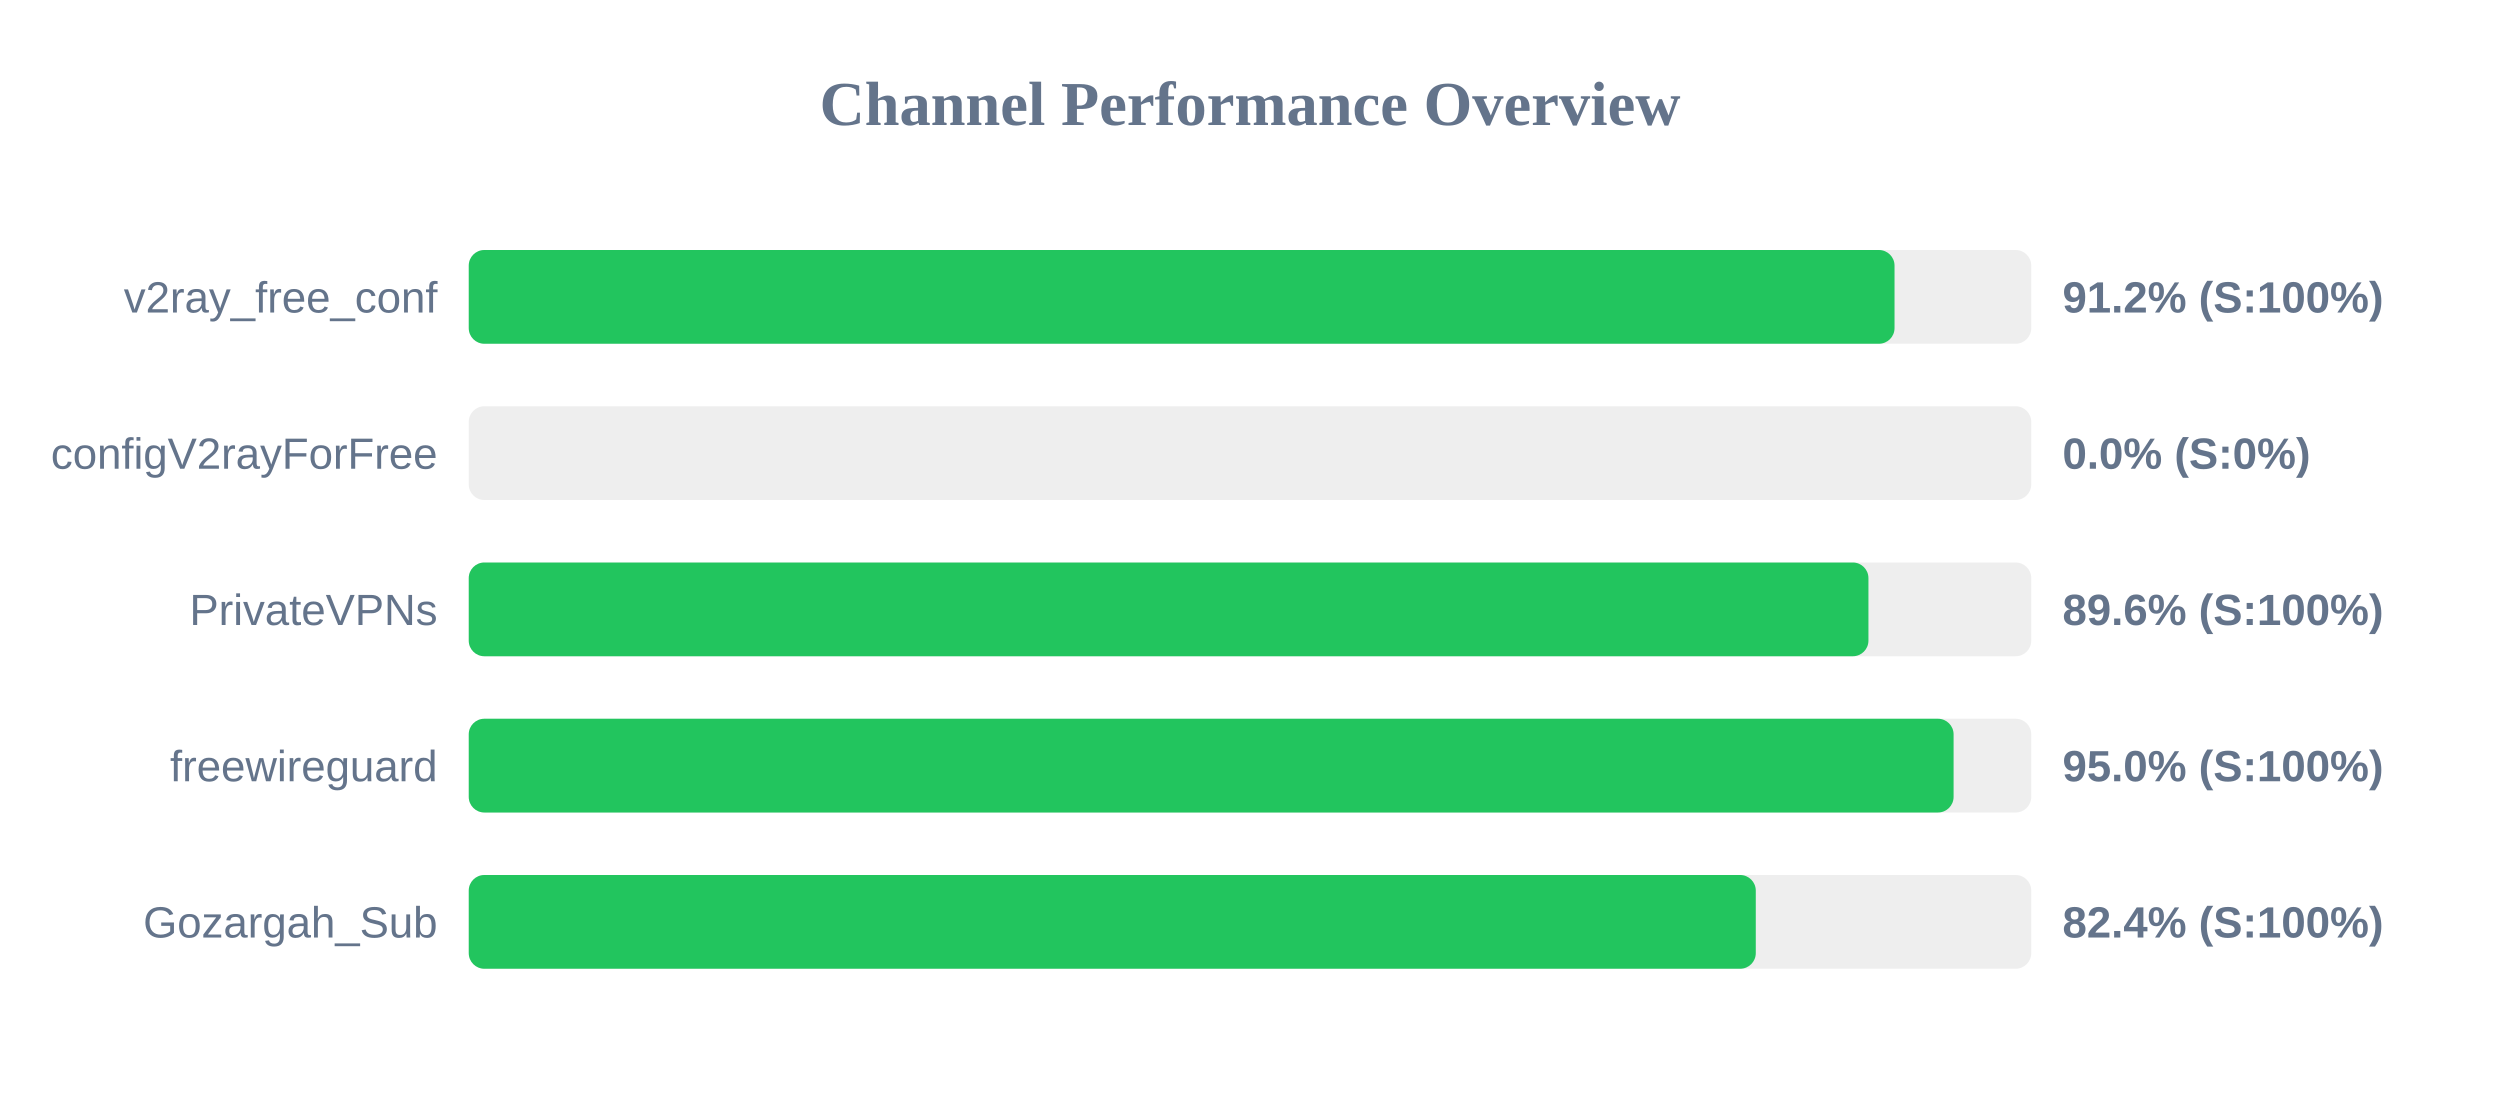
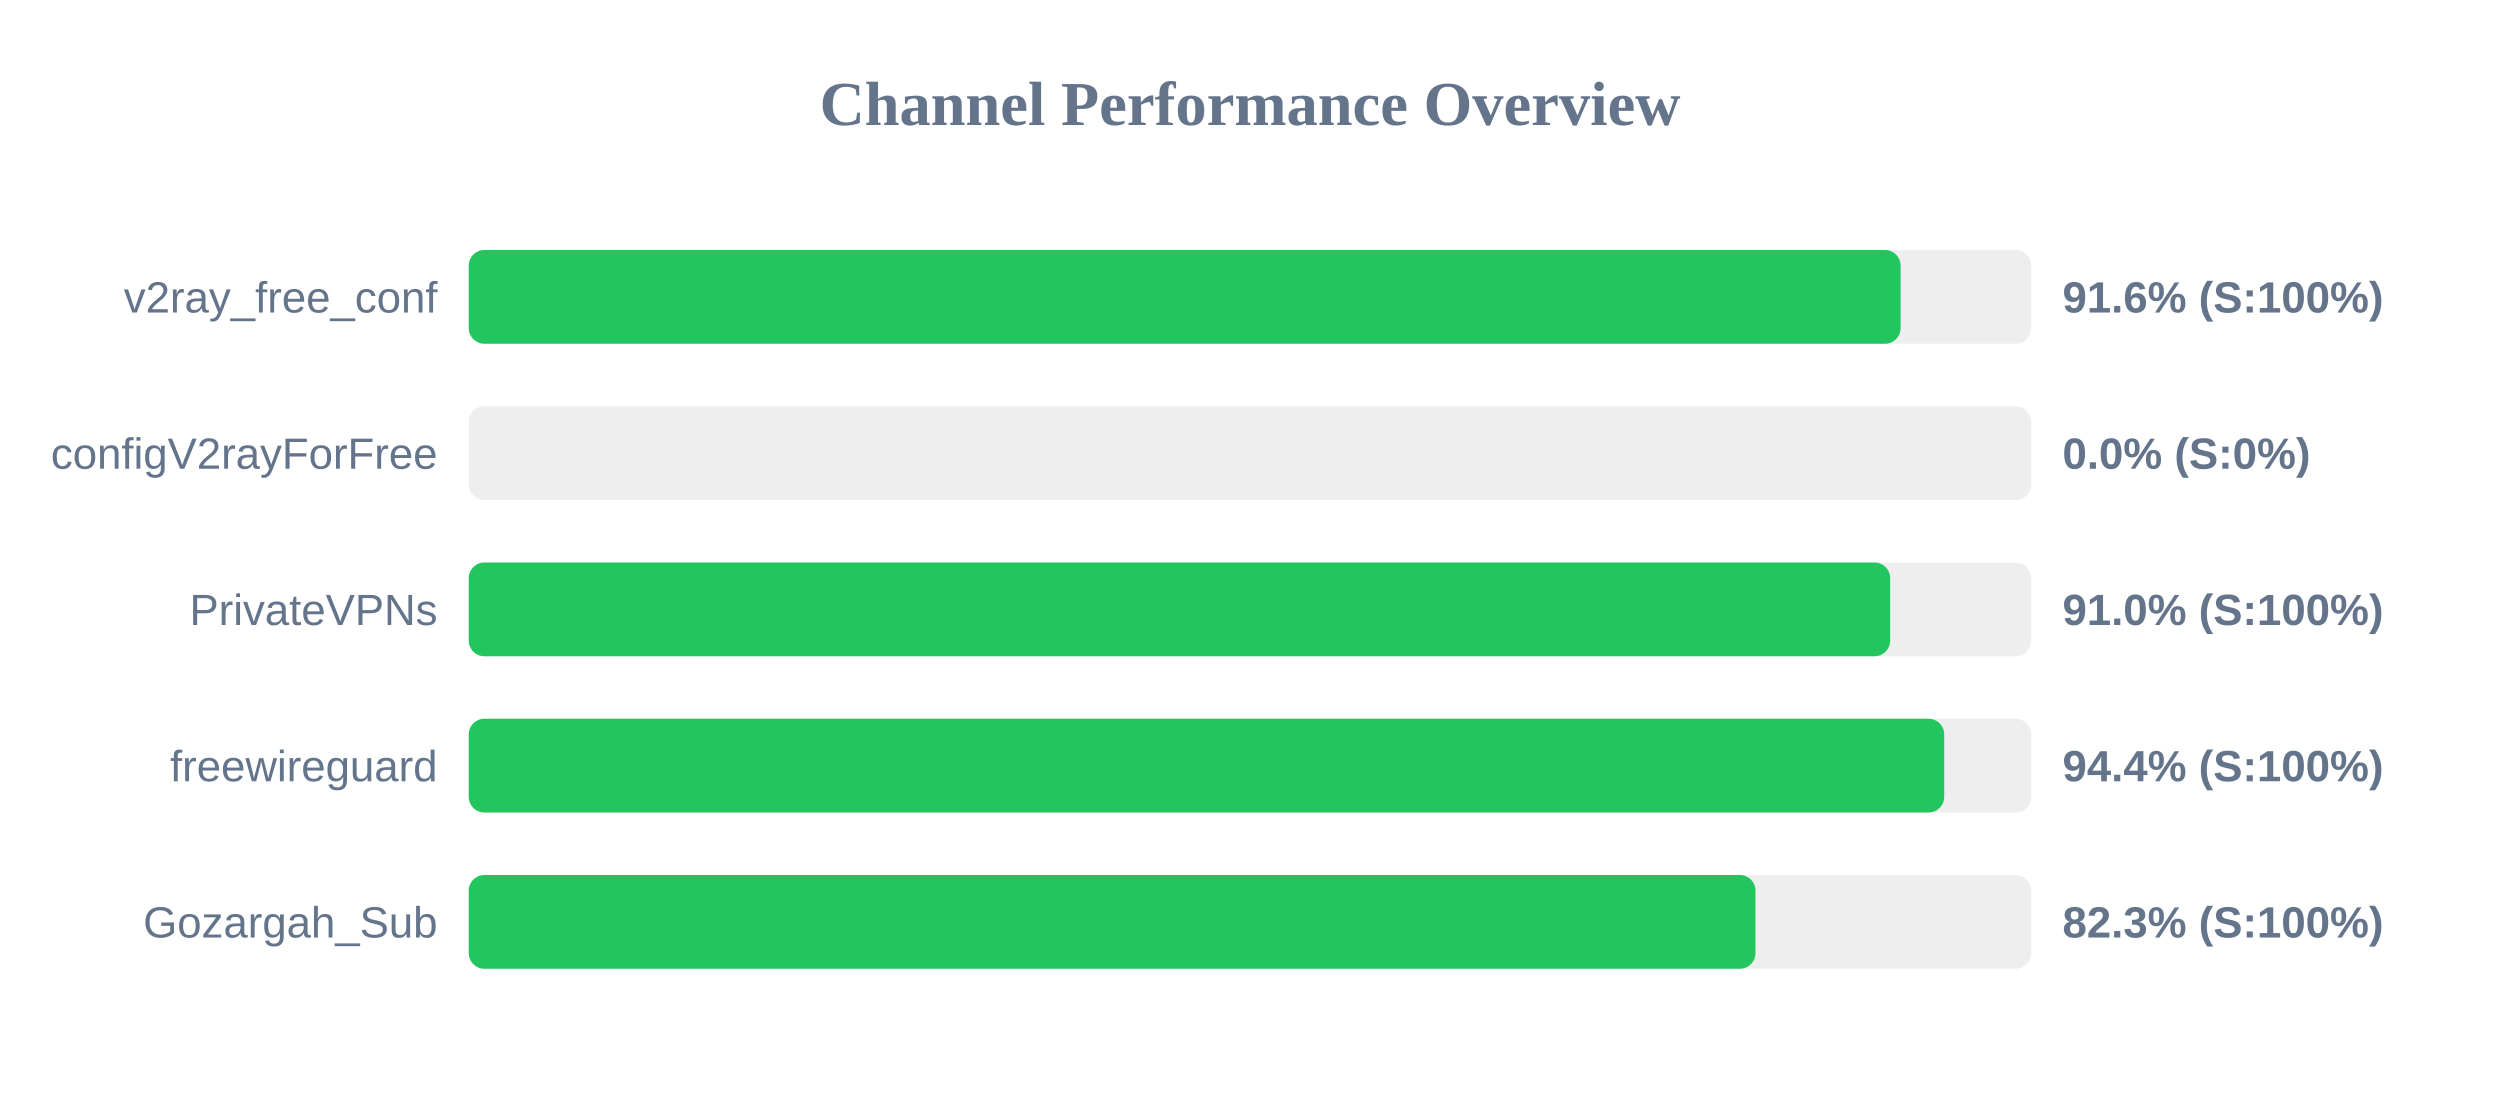
<svg xmlns="http://www.w3.org/2000/svg" width="800" height="350" version="1.1">
  <style>
        .row { font: 14px Arial; fill: #64748b; }
        .score { font: bold 14px Arial; fill: #64748b; }
    </style>
  <text x="400" y="40" text-anchor="middle" font-size="20px" font-weight="bold" fill="#64748b">Channel Performance Overview</text>
  <rect x="150" y="80" width="500" height="30" fill="#eee" rx="5" />
-   <rect x="150" y="80" width="456.25" height="30" fill="#22c55e" rx="5" />
+   <rect x="150" y="80" width="458.2" height="30" fill="#22c55e" rx="5" />
  <text x="140" y="100" text-anchor="end" class="row">v2ray_free_conf</text>
-   <text x="660" y="100" text-anchor="start" class="score">91.2% (S:100%)</text>
+   <text x="660" y="100" text-anchor="start" class="score">91.6% (S:100%)</text>
  <rect x="150" y="130" width="500" height="30" fill="#eee" rx="5" />
  <rect x="150" y="130" width="0.0" height="30" fill="#ef4444" rx="5" />
  <text x="140" y="150" text-anchor="end" class="row">configV2rayForFree</text>
  <text x="660" y="150" text-anchor="start" class="score">0.0% (S:0%)</text>
  <rect x="150" y="180" width="500" height="30" fill="#eee" rx="5" />
-   <rect x="150" y="180" width="447.9" height="30" fill="#22c55e" rx="5" />
+   <rect x="150" y="180" width="454.85" height="30" fill="#22c55e" rx="5" />
  <text x="140" y="200" text-anchor="end" class="row">PrivateVPNs</text>
-   <text x="660" y="200" text-anchor="start" class="score">89.6% (S:100%)</text>
+   <text x="660" y="200" text-anchor="start" class="score">91.0% (S:100%)</text>
  <rect x="150" y="230" width="500" height="30" fill="#eee" rx="5" />
-   <rect x="150" y="230" width="475.15" height="30" fill="#22c55e" rx="5" />
+   <rect x="150" y="230" width="472.15" height="30" fill="#22c55e" rx="5" />
  <text x="140" y="250" text-anchor="end" class="row">freewireguard</text>
-   <text x="660" y="250" text-anchor="start" class="score">95.0% (S:100%)</text>
+   <text x="660" y="250" text-anchor="start" class="score">94.4% (S:100%)</text>
  <rect x="150" y="280" width="500" height="30" fill="#eee" rx="5" />
-   <rect x="150" y="280" width="411.85" height="30" fill="#22c55e" rx="5" />
+   <rect x="150" y="280" width="411.75" height="30" fill="#22c55e" rx="5" />
  <text x="140" y="300" text-anchor="end" class="row">Gozargah_Sub</text>
-   <text x="660" y="300" text-anchor="start" class="score">82.4% (S:100%)</text>
+   <text x="660" y="300" text-anchor="start" class="score">82.3% (S:100%)</text>
</svg>
